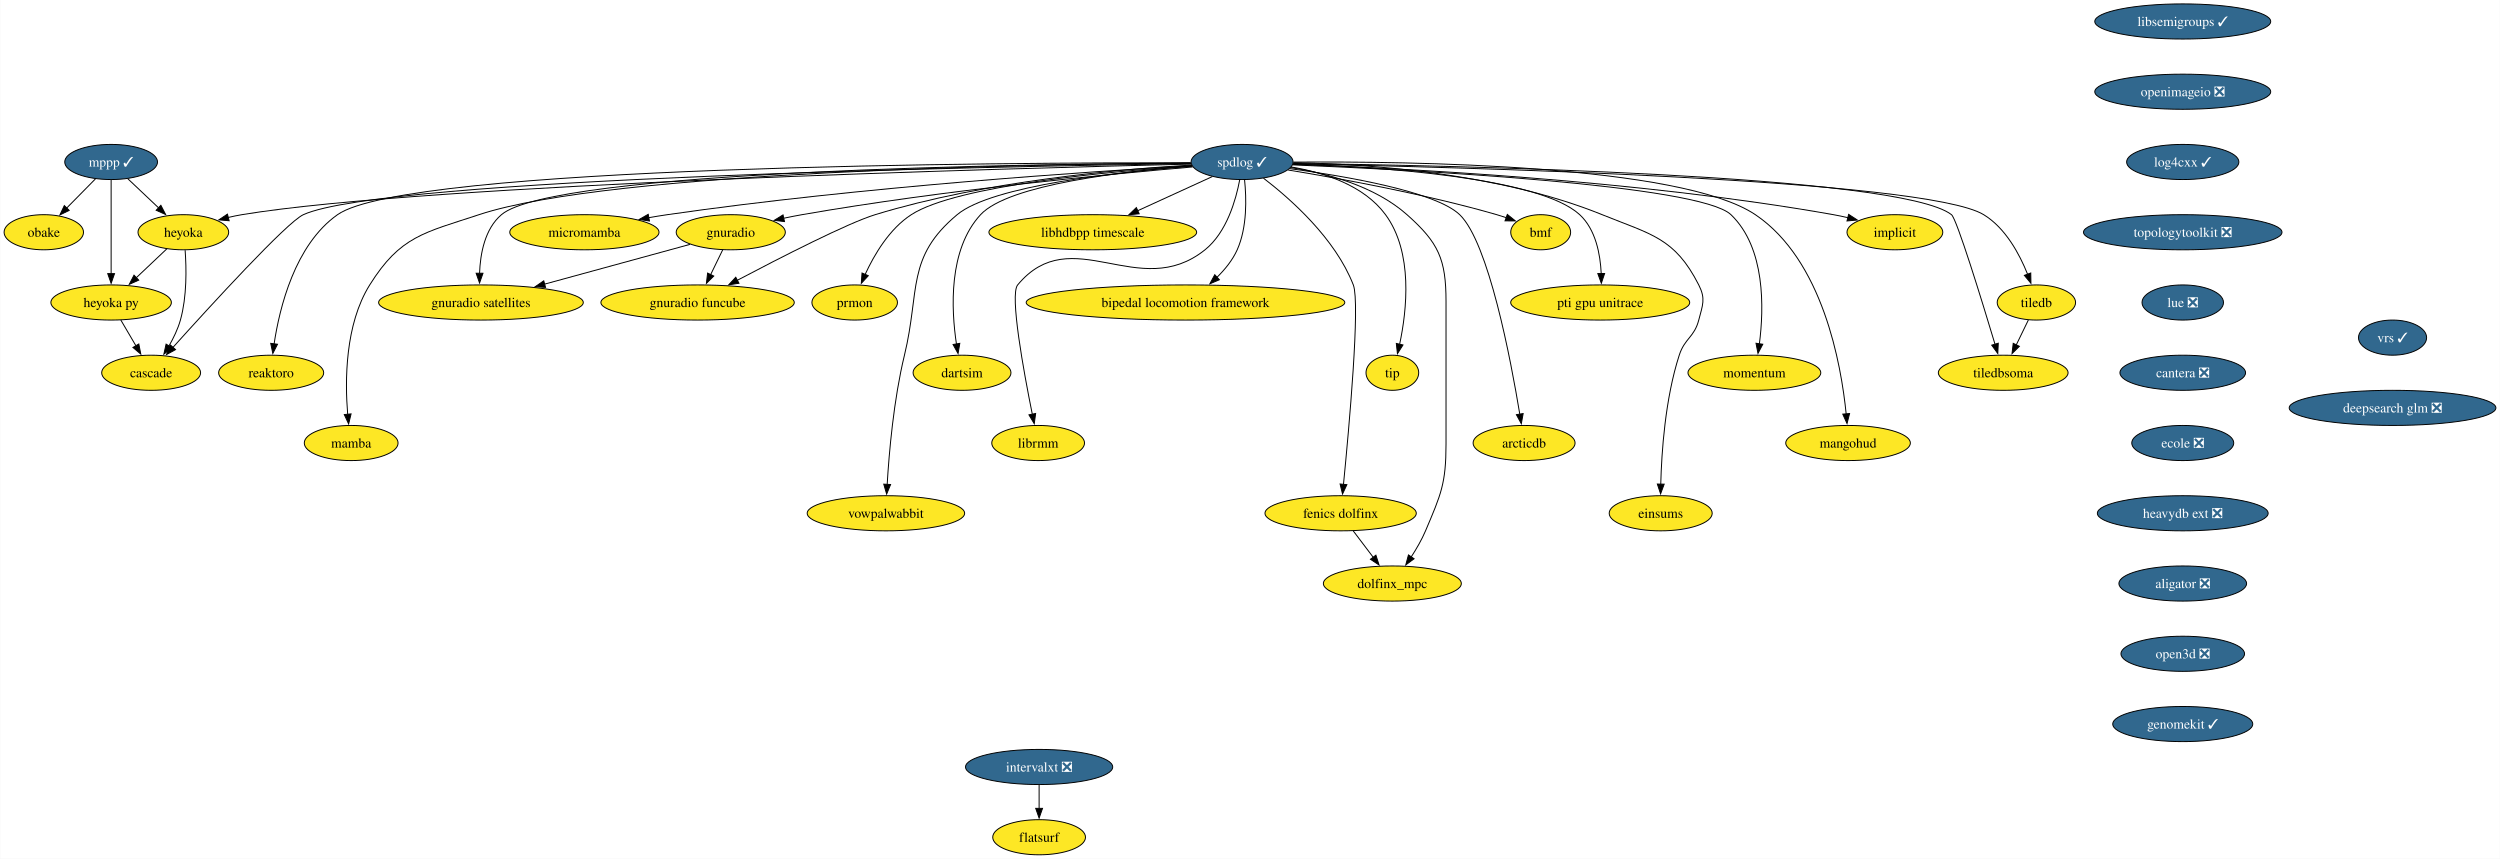
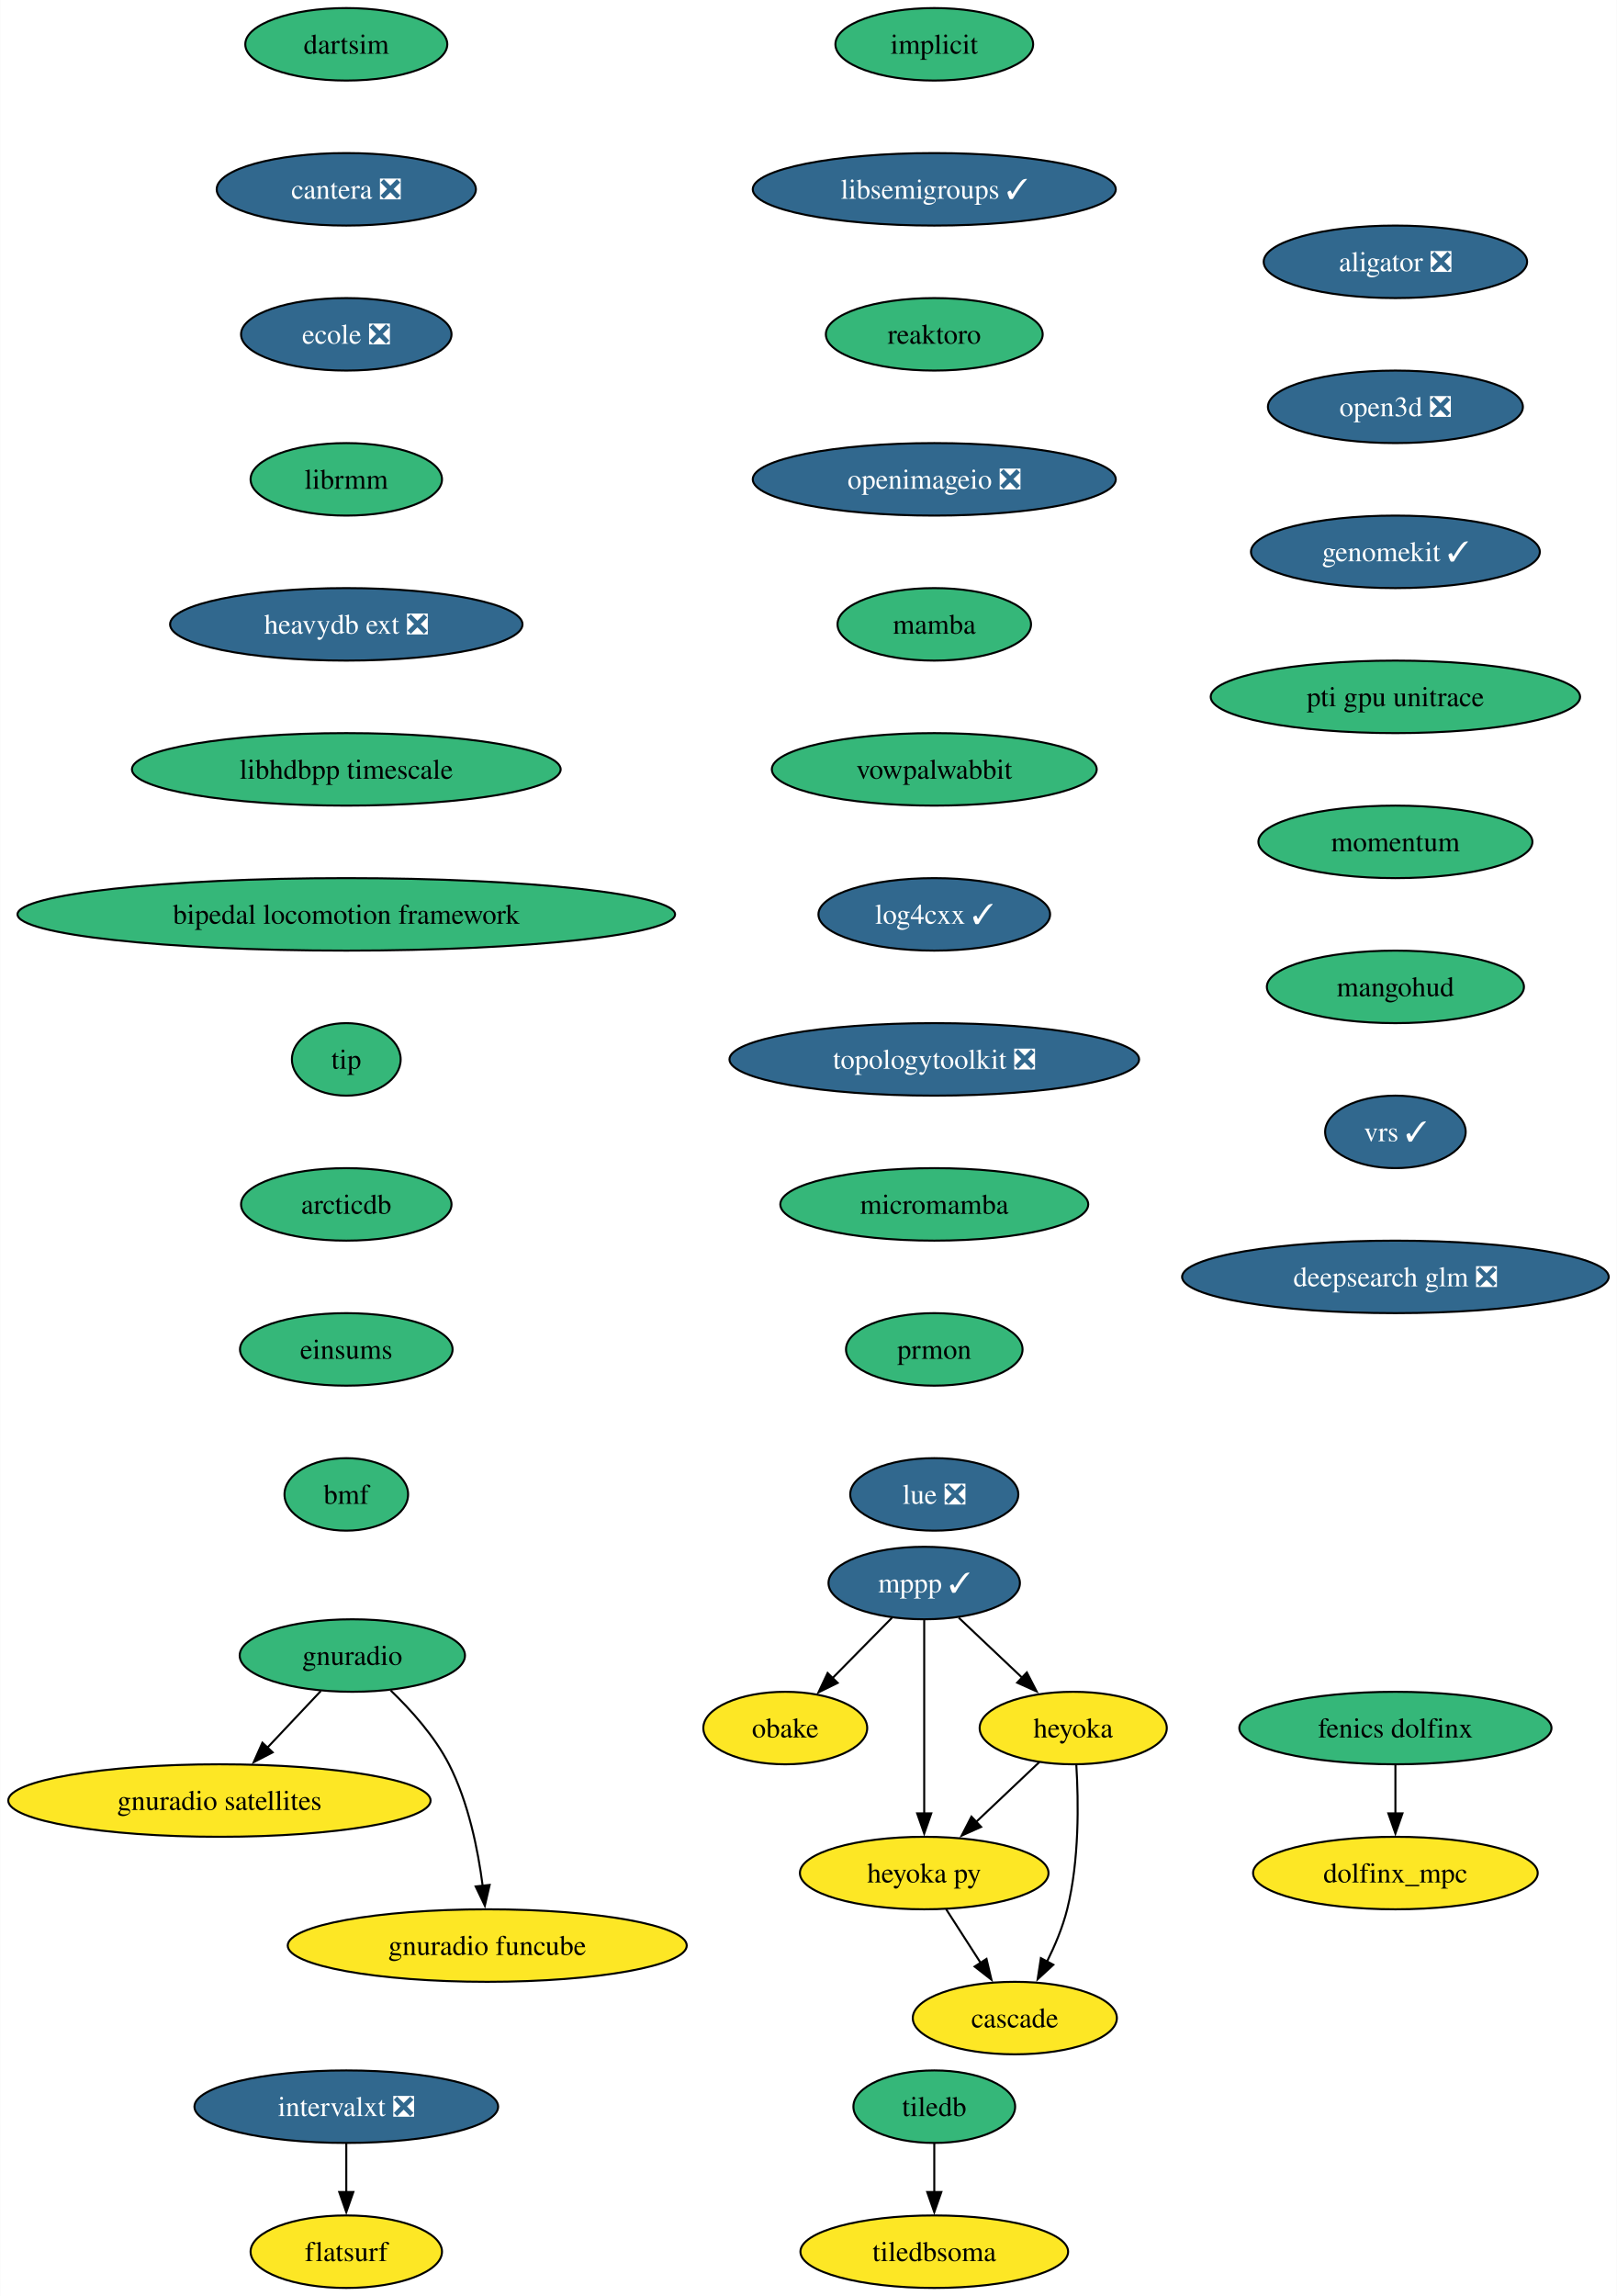
- <svg xmlns="http://www.w3.org/2000/svg" xmlns:xlink="http://www.w3.org/1999/xlink" width="2562pt" height="880pt" viewBox="0.00 0.00 2561.61 880.00">
-   <g id="graph0" class="graph" transform="scale(1 1) rotate(0) translate(4 876)">
-     <polygon fill="white" stroke="none" points="-4,4 -4,-876 2557.61,-876 2557.61,4 -4,4" />
+ <svg xmlns="http://www.w3.org/2000/svg" xmlns:xlink="http://www.w3.org/1999/xlink" width="803pt" height="1140pt" viewBox="0.00 0.00 802.80 1140.00">
+   <g id="graph0" class="graph" transform="scale(1 1) rotate(0) translate(4 1136)">
+     <polygon fill="white" stroke="none" points="-4,4 -4,-1136 798.8,-1136 798.8,4 -4,4" />
    <g id="node1" class="node">
      <g id="a_node1">
        <a xlink:href="https://github.com/conda-forge/implicit-feedstock" xlink:title="implicit">
-           <ellipse fill="#fde725" stroke="black" cx="1937.69" cy="-638" rx="49.1" ry="18" />
-           <text text-anchor="middle" x="1937.69" y="-633.33" font-family="Times,serif" font-size="14.00">implicit</text>
+           <ellipse fill="#35b779" stroke="black" cx="459.87" cy="-1114" rx="49.1" ry="18" />
+           <text text-anchor="middle" x="459.87" y="-1109.33" font-family="Times,serif" font-size="14.00">implicit</text>
        </a>
      </g>
    </g>
    <g id="node2" class="node">
      <g id="a_node2">
        <a xlink:href="https://github.com/conda-forge/libsemigroups-feedstock/pull/85" xlink:title="libsemigroups ✓">
-           <ellipse fill="#31688e" stroke="black" cx="2232.69" cy="-854" rx="90.14" ry="18" />
-           <text text-anchor="middle" x="2232.69" y="-849.33" font-family="Times,serif" font-size="14.00" fill="white">libsemigroups ✓</text>
+           <ellipse fill="#31688e" stroke="black" cx="459.87" cy="-1042" rx="90.14" ry="18" />
+           <text text-anchor="middle" x="459.87" y="-1037.33" font-family="Times,serif" font-size="14.00" fill="white">libsemigroups ✓</text>
        </a>
      </g>
    </g>
    <g id="node3" class="node">
      <g id="a_node3">
+         <a xlink:href="https://github.com/conda-forge/reaktoro-feedstock" xlink:title="reaktoro">
+           <ellipse fill="#35b779" stroke="black" cx="459.87" cy="-970" rx="53.84" ry="18" />
+           <text text-anchor="middle" x="459.87" y="-965.33" font-family="Times,serif" font-size="14.00">reaktoro</text>
+         </a>
+       </g>
+     </g>
+     <g id="node11" class="node">
+       <g id="a_node11">
        <a xlink:href="https://github.com/conda-forge/openimageio-feedstock/pull/115" xlink:title="openimageio ❎">
-           <ellipse fill="#31688e" stroke="black" cx="2232.69" cy="-782" rx="90.14" ry="18" />
-           <text text-anchor="middle" x="2232.69" y="-777.33" font-family="Times,serif" font-size="14.00" fill="white">openimageio ❎</text>
-         </a>
-       </g>
-     </g>
-     <g id="node33" class="node">
-       <g id="a_node33">
-         <a xlink:href="https://github.com/conda-forge/log4cxx-feedstock/pull/30" xlink:title="log4cxx ✓">
-           <ellipse fill="#31688e" stroke="black" cx="2232.69" cy="-710" rx="57.52" ry="18" />
-           <text text-anchor="middle" x="2232.69" y="-705.33" font-family="Times,serif" font-size="14.00" fill="white">log4cxx ✓</text>
+           <ellipse fill="#31688e" stroke="black" cx="459.87" cy="-898" rx="90.14" ry="18" />
+           <text text-anchor="middle" x="459.87" y="-893.33" font-family="Times,serif" font-size="14.00" fill="white">openimageio ❎</text>
        </a>
      </g>
    </g>
    <g id="node4" class="node">
      <g id="a_node4">
        <a xlink:href="https://github.com/conda-forge/mppp-feedstock/pull/68" xlink:title="mppp ✓">
-           <ellipse fill="#31688e" stroke="black" cx="109.69" cy="-710" rx="47.53" ry="18" />
-           <text text-anchor="middle" x="109.69" y="-705.33" font-family="Times,serif" font-size="14.00" fill="white">mppp ✓</text>
+           <ellipse fill="#31688e" stroke="black" cx="454.87" cy="-350" rx="47.53" ry="18" />
+           <text text-anchor="middle" x="454.87" y="-345.32" font-family="Times,serif" font-size="14.00" fill="white">mppp ✓</text>
        </a>
      </g>
    </g>
    <g id="node5" class="node">
      <g id="a_node5">
        <a xlink:href="https://github.com/conda-forge/obake-feedstock" xlink:title="obake">
-           <ellipse fill="#fde725" stroke="black" cx="40.69" cy="-638" rx="40.69" ry="18" />
-           <text text-anchor="middle" x="40.69" y="-633.33" font-family="Times,serif" font-size="14.00">obake</text>
-         </a>
-       </g>
-     </g>
-     <g id="edge2" class="edge">
-       <path fill="none" stroke="black" d="M93.68,-692.76C84.85,-683.8 73.72,-672.51 63.94,-662.59" />
-       <polygon fill="black" stroke="black" points="66.7,-660.41 57.19,-655.74 61.72,-665.32 66.7,-660.41" />
+           <ellipse fill="#fde725" stroke="black" cx="385.87" cy="-278" rx="40.69" ry="18" />
+           <text text-anchor="middle" x="385.87" y="-273.32" font-family="Times,serif" font-size="14.00">obake</text>
+         </a>
+       </g>
+     </g>
+     <g id="edge3" class="edge">
+       <path fill="none" stroke="black" d="M438.87,-332.76C430.04,-323.8 418.91,-312.51 409.13,-302.59" />
+       <polygon fill="black" stroke="black" points="411.89,-300.41 402.38,-295.74 406.9,-305.32 411.89,-300.41" />
    </g>
    <g id="node6" class="node">
      <g id="a_node6">
        <a xlink:href="https://github.com/conda-forge/heyoka-feedstock" xlink:title="heyoka">
-           <ellipse fill="#fde725" stroke="black" cx="183.69" cy="-638" rx="46.47" ry="18" />
-           <text text-anchor="middle" x="183.69" y="-633.33" font-family="Times,serif" font-size="14.00">heyoka</text>
-         </a>
-       </g>
-     </g>
-     <g id="edge3" class="edge">
-       <path fill="none" stroke="black" d="M126.85,-692.76C136.19,-683.93 147.92,-672.83 158.3,-663.01" />
-       <polygon fill="black" stroke="black" points="160.66,-665.6 165.52,-656.19 155.85,-660.52 160.66,-665.6" />
+           <ellipse fill="#fde725" stroke="black" cx="528.87" cy="-278" rx="46.47" ry="18" />
+           <text text-anchor="middle" x="528.87" y="-273.32" font-family="Times,serif" font-size="14.00">heyoka</text>
+         </a>
+       </g>
+     </g>
+     <g id="edge4" class="edge">
+       <path fill="none" stroke="black" d="M472.03,-332.76C481.37,-323.93 493.11,-312.83 503.49,-303.01" />
+       <polygon fill="black" stroke="black" points="505.84,-305.6 510.7,-296.19 501.03,-300.52 505.84,-305.6" />
    </g>
    <g id="node7" class="node">
      <g id="a_node7">
        <a xlink:href="https://github.com/conda-forge/heyoka.py-feedstock" xlink:title="heyoka py">
-           <ellipse fill="#fde725" stroke="black" cx="109.69" cy="-566" rx="61.73" ry="18" />
-           <text text-anchor="middle" x="109.69" y="-561.33" font-family="Times,serif" font-size="14.00">heyoka py</text>
-         </a>
-       </g>
-     </g>
-     <g id="edge4" class="edge">
-       <path fill="none" stroke="black" d="M109.69,-691.59C109.69,-667.61 109.69,-624.14 109.69,-595.42" />
-       <polygon fill="black" stroke="black" points="113.19,-595.62 109.69,-585.62 106.19,-595.62 113.19,-595.62" />
+           <ellipse fill="#fde725" stroke="black" cx="454.87" cy="-206" rx="61.73" ry="18" />
+           <text text-anchor="middle" x="454.87" y="-201.33" font-family="Times,serif" font-size="14.00">heyoka py</text>
+         </a>
+       </g>
    </g>
    <g id="edge5" class="edge">
-       <path fill="none" stroke="black" d="M166.9,-621.12C157.63,-612.36 145.94,-601.29 135.53,-591.45" />
-       <polygon fill="black" stroke="black" points="137.95,-588.92 128.28,-584.59 133.14,-594.01 137.95,-588.92" />
+       <path fill="none" stroke="black" d="M454.87,-331.59C454.87,-307.61 454.87,-264.14 454.87,-235.42" />
+       <polygon fill="black" stroke="black" points="458.37,-235.62 454.87,-225.62 451.37,-235.62 458.37,-235.62" />
+     </g>
+     <g id="edge6" class="edge">
+       <path fill="none" stroke="black" d="M512.08,-261.12C502.82,-252.36 491.12,-241.29 480.72,-231.45" />
+       <polygon fill="black" stroke="black" points="483.14,-228.92 473.47,-224.59 478.33,-234.01 483.14,-228.92" />
    </g>
    <g id="node8" class="node">
      <g id="a_node8">
        <a xlink:href="https://github.com/conda-forge/cascade-feedstock" xlink:title="cascade">
-           <ellipse fill="#fde725" stroke="black" cx="150.69" cy="-494" rx="50.68" ry="18" />
-           <text text-anchor="middle" x="150.69" y="-489.32" font-family="Times,serif" font-size="14.00">cascade</text>
-         </a>
-       </g>
-     </g>
-     <g id="edge6" class="edge">
-       <path fill="none" stroke="black" d="M185.52,-619.56C186.87,-601.34 187.47,-572.11 180.69,-548 178.11,-538.84 173.64,-529.57 168.92,-521.4" />
-       <polygon fill="black" stroke="black" points="171.97,-519.68 163.73,-513.02 166.02,-523.36 171.97,-519.68" />
+           <ellipse fill="#fde725" stroke="black" cx="499.87" cy="-134" rx="50.68" ry="18" />
+           <text text-anchor="middle" x="499.87" y="-129.32" font-family="Times,serif" font-size="14.00">cascade</text>
+         </a>
+       </g>
    </g>
    <g id="edge7" class="edge">
-       <path fill="none" stroke="black" d="M119.61,-548.05C124.25,-540.14 129.87,-530.54 135.06,-521.69" />
-       <polygon fill="black" stroke="black" points="138.05,-523.49 140.09,-513.1 132.01,-519.95 138.05,-523.49" />
+       <path fill="none" stroke="black" d="M530.41,-259.64C531.53,-241.48 531.94,-212.3 525.87,-188 523.66,-179.15 519.84,-170.05 515.81,-161.94" />
+       <polygon fill="black" stroke="black" points="518.99,-160.47 511.2,-153.29 512.81,-163.76 518.99,-160.47" />
+     </g>
+     <g id="edge8" class="edge">
+       <path fill="none" stroke="black" d="M465.76,-188.05C470.91,-180.06 477.16,-170.33 482.9,-161.4" />
+       <polygon fill="black" stroke="black" points="485.8,-163.37 488.26,-153.06 479.91,-159.58 485.8,-163.37" />
    </g>
    <g id="node9" class="node">
      <g id="a_node9">
-         <a xlink:href="https://github.com/conda-forge/spdlog-feedstock/pull/72" xlink:title="spdlog ✓">
-           <ellipse fill="#31688e" stroke="black" cx="1268.69" cy="-710" rx="52.26" ry="18" />
-           <text text-anchor="middle" x="1268.69" y="-705.33" font-family="Times,serif" font-size="14.00" fill="white">spdlog ✓</text>
-         </a>
-       </g>
-     </g>
-     <g id="edge8" class="edge">
-       <path fill="none" stroke="black" d="M1320.97,-707.53C1426.44,-703.88 1671.91,-691.94 1874.69,-656 1879.59,-655.13 1884.66,-654.06 1889.71,-652.88" />
-       <polygon fill="black" stroke="black" points="1890.29,-656.34 1899.15,-650.53 1888.6,-649.55 1890.29,-656.34" />
-     </g>
-     <g id="edge9" class="edge">
-       <path fill="none" stroke="black" d="M1216.29,-707.84C1034.81,-703.6 433.88,-687.45 243.69,-656 239.06,-655.23 234.28,-654.24 229.54,-653.12" />
-       <polygon fill="black" stroke="black" points="230.63,-649.79 220.07,-650.69 228.89,-656.57 230.63,-649.79" />
-     </g>
-     <g id="edge25" class="edge">
-       <path fill="none" stroke="black" d="M1216.22,-708.34C1027.45,-705.64 389.53,-693.8 306.69,-656 289.83,-648.31 211.77,-563.01 172.86,-519.79" />
-       <polygon fill="black" stroke="black" points="175.7,-517.72 166.42,-512.63 170.5,-522.4 175.7,-517.72" />
+         <a xlink:href="https://github.com/conda-forge/tiledb-feedstock" xlink:title="tiledb">
+           <ellipse fill="#35b779" stroke="black" cx="459.87" cy="-90" rx="40.16" ry="18" />
+           <text text-anchor="middle" x="459.87" y="-85.33" font-family="Times,serif" font-size="14.00">tiledb</text>
+         </a>
+       </g>
    </g>
    <g id="node10" class="node">
      <g id="a_node10">
-         <a xlink:href="https://github.com/conda-forge/tiledb-feedstock" xlink:title="tiledb">
-           <ellipse fill="#fde725" stroke="black" cx="2082.69" cy="-566" rx="40.16" ry="18" />
-           <text text-anchor="middle" x="2082.69" y="-561.33" font-family="Times,serif" font-size="14.00">tiledb</text>
-         </a>
-       </g>
-     </g>
-     <g id="edge10" class="edge">
-       <path fill="none" stroke="black" d="M1321.01,-708.11C1482.93,-704.99 1968.59,-692.64 2028.69,-656 2051.08,-642.35 2065.44,-615.57 2073.68,-594.94" />
-       <polygon fill="black" stroke="black" points="2076.92,-596.24 2077.11,-585.65 2070.36,-593.82 2076.92,-596.24" />
-     </g>
-     <g id="node11" class="node">
-       <g id="a_node11">
-         <a xlink:href="https://github.com/conda-forge/reaktoro-feedstock" xlink:title="reaktoro">
-           <ellipse fill="#fde725" stroke="black" cx="273.69" cy="-494" rx="53.84" ry="18" />
-           <text text-anchor="middle" x="273.69" y="-489.32" font-family="Times,serif" font-size="14.00">reaktoro</text>
-         </a>
-       </g>
-     </g>
-     <g id="edge11" class="edge">
-       <path fill="none" stroke="black" d="M1216,-709.19C1030.24,-709.44 413.2,-706.42 341.69,-656 298.05,-625.23 282.28,-560.7 276.68,-523.35" />
-       <polygon fill="black" stroke="black" points="280.19,-523.21 275.39,-513.76 273.25,-524.14 280.19,-523.21" />
+         <a xlink:href="https://github.com/conda-forge/tiledbsoma-feedstock" xlink:title="tiledbsoma">
+           <ellipse fill="#fde725" stroke="black" cx="459.87" cy="-18" rx="66.47" ry="18" />
+           <text text-anchor="middle" x="459.87" y="-13.32" font-family="Times,serif" font-size="14.00">tiledbsoma</text>
+         </a>
+       </g>
+     </g>
+     <g id="edge9" class="edge">
+       <path fill="none" stroke="black" d="M459.87,-71.7C459.87,-64.41 459.87,-55.73 459.87,-47.54" />
+       <polygon fill="black" stroke="black" points="463.37,-47.62 459.87,-37.62 456.37,-47.62 463.37,-47.62" />
    </g>
    <g id="node12" class="node">
      <g id="a_node12">
        <a xlink:href="https://github.com/conda-forge/mamba-feedstock" xlink:title="mamba">
-           <ellipse fill="#fde725" stroke="black" cx="355.69" cy="-422" rx="48.05" ry="18" />
-           <text text-anchor="middle" x="355.69" y="-417.32" font-family="Times,serif" font-size="14.00">mamba</text>
-         </a>
-       </g>
-     </g>
-     <g id="edge12" class="edge">
-       <path fill="none" stroke="black" d="M1216.25,-708.84C1063.75,-707.83 622.66,-700.98 486.69,-656 430.51,-637.41 406.04,-634.19 374.69,-584 349.32,-543.4 349.27,-485.67 352.1,-451.5" />
-       <polygon fill="black" stroke="black" points="355.58,-451.85 353.08,-441.56 348.62,-451.16 355.58,-451.85" />
+           <ellipse fill="#35b779" stroke="black" cx="459.87" cy="-826" rx="48.05" ry="18" />
+           <text text-anchor="middle" x="459.87" y="-821.33" font-family="Times,serif" font-size="14.00">mamba</text>
+         </a>
+       </g>
    </g>
    <g id="node13" class="node">
      <g id="a_node13">
        <a xlink:href="https://github.com/conda-forge/vowpalwabbit-feedstock" xlink:title="vowpalwabbit">
-           <ellipse fill="#fde725" stroke="black" cx="903.69" cy="-350" rx="80.67" ry="18" />
-           <text text-anchor="middle" x="903.69" y="-345.32" font-family="Times,serif" font-size="14.00">vowpalwabbit</text>
-         </a>
-       </g>
-     </g>
-     <g id="edge13" class="edge">
-       <path fill="none" stroke="black" d="M1217.4,-705.71C1143.63,-700.01 1012.48,-685.89 976.69,-656 924.22,-612.19 938.81,-578.42 922.69,-512 911.62,-466.4 906.91,-411.92 904.97,-379.46" />
-       <polygon fill="black" stroke="black" points="908.48,-379.47 904.44,-369.67 901.49,-379.85 908.48,-379.47" />
+           <ellipse fill="#35b779" stroke="black" cx="459.87" cy="-754" rx="80.67" ry="18" />
+           <text text-anchor="middle" x="459.87" y="-749.33" font-family="Times,serif" font-size="14.00">vowpalwabbit</text>
+         </a>
+       </g>
    </g>
    <g id="node14" class="node">
      <g id="a_node14">
-         <a xlink:href="https://github.com/conda-forge/gnuradio-feedstock" xlink:title="gnuradio">
-           <ellipse fill="#fde725" stroke="black" cx="744.69" cy="-638" rx="55.94" ry="18" />
-           <text text-anchor="middle" x="744.69" y="-633.33" font-family="Times,serif" font-size="14.00">gnuradio</text>
-         </a>
-       </g>
-     </g>
-     <g id="edge14" class="edge">
-       <path fill="none" stroke="black" d="M1218.03,-704.91C1134.3,-697.73 961.94,-681.19 817.69,-656 811.6,-654.94 805.26,-653.68 798.96,-652.35" />
-       <polygon fill="black" stroke="black" points="799.75,-648.94 789.23,-650.2 798.24,-655.77 799.75,-648.94" />
+         <a xlink:href="https://github.com/conda-forge/log4cxx-feedstock/pull/30" xlink:title="log4cxx ✓">
+           <ellipse fill="#31688e" stroke="black" cx="459.87" cy="-682" rx="57.52" ry="18" />
+           <text text-anchor="middle" x="459.87" y="-677.33" font-family="Times,serif" font-size="14.00" fill="white">log4cxx ✓</text>
+         </a>
+       </g>
    </g>
    <g id="node15" class="node">
      <g id="a_node15">
-         <a xlink:href="https://github.com/conda-forge/micromamba-feedstock" xlink:title="micromamba">
-           <ellipse fill="#fde725" stroke="black" cx="594.69" cy="-638" rx="76.46" ry="18" />
-           <text text-anchor="middle" x="594.69" y="-633.33" font-family="Times,serif" font-size="14.00">micromamba</text>
-         </a>
-       </g>
-     </g>
-     <g id="edge15" class="edge">
-       <path fill="none" stroke="black" d="M1217.26,-706.24C1114.64,-700.32 877.33,-684.57 679.69,-656 673.39,-655.09 666.85,-654.02 660.33,-652.86" />
-       <polygon fill="black" stroke="black" points="661.36,-649.49 650.89,-651.12 660.09,-656.37 661.36,-649.49" />
+         <a xlink:href="https://github.com/conda-forge/topologytoolkit-feedstock/pull/68" xlink:title="topologytoolkit ❎">
+           <ellipse fill="#31688e" stroke="black" cx="459.87" cy="-610" rx="101.71" ry="18" />
+           <text text-anchor="middle" x="459.87" y="-605.33" font-family="Times,serif" font-size="14.00" fill="white">topologytoolkit ❎</text>
+         </a>
+       </g>
    </g>
    <g id="node16" class="node">
      <g id="a_node16">
+         <a xlink:href="https://github.com/conda-forge/micromamba-feedstock" xlink:title="micromamba">
+           <ellipse fill="#35b779" stroke="black" cx="459.87" cy="-538" rx="76.46" ry="18" />
+           <text text-anchor="middle" x="459.87" y="-533.33" font-family="Times,serif" font-size="14.00">micromamba</text>
+         </a>
+       </g>
+     </g>
+     <g id="node20" class="node">
+       <g id="a_node20">
        <a xlink:href="https://github.com/conda-forge/prmon-feedstock" xlink:title="prmon">
-           <ellipse fill="#fde725" stroke="black" cx="871.69" cy="-566" rx="43.84" ry="18" />
-           <text text-anchor="middle" x="871.69" y="-561.33" font-family="Times,serif" font-size="14.00">prmon</text>
-         </a>
-       </g>
-     </g>
-     <g id="edge16" class="edge">
-       <path fill="none" stroke="black" d="M1217.28,-706.05C1134.51,-700.47 976.27,-686.13 929.69,-656 907.34,-641.55 891.76,-615.12 882.42,-594.8" />
-       <polygon fill="black" stroke="black" points="885.64,-593.44 878.47,-585.64 879.22,-596.21 885.64,-593.44" />
+           <ellipse fill="#35b779" stroke="black" cx="459.87" cy="-466" rx="43.84" ry="18" />
+           <text text-anchor="middle" x="459.87" y="-461.32" font-family="Times,serif" font-size="14.00">prmon</text>
+         </a>
+       </g>
    </g>
    <g id="node17" class="node">
      <g id="a_node17">
-         <a xlink:href="https://github.com/conda-forge/gnuradio-satellites-feedstock" xlink:title="gnuradio satellites">
-           <ellipse fill="#fde725" stroke="black" cx="488.69" cy="-566" rx="104.87" ry="18" />
-           <text text-anchor="middle" x="488.69" y="-561.33" font-family="Times,serif" font-size="14.00">gnuradio satellites</text>
-         </a>
-       </g>
-     </g>
-     <g id="edge17" class="edge">
-       <path fill="none" stroke="black" d="M1216.18,-708.87C1053.13,-707.99 563.29,-701.55 509.69,-656 492.58,-641.46 487.96,-615.82 487.26,-595.78" />
-       <polygon fill="black" stroke="black" points="490.76,-595.97 487.24,-585.98 483.76,-595.99 490.76,-595.97" />
+         <a xlink:href="https://github.com/conda-forge/gnuradio-feedstock" xlink:title="gnuradio">
+           <ellipse fill="#35b779" stroke="black" cx="170.87" cy="-314" rx="55.94" ry="18" />
+           <text text-anchor="middle" x="170.87" y="-309.32" font-family="Times,serif" font-size="14.00">gnuradio</text>
+         </a>
+       </g>
    </g>
    <g id="node18" class="node">
      <g id="a_node18">
-         <a xlink:href="https://github.com/conda-forge/dartsim-feedstock" xlink:title="dartsim">
-           <ellipse fill="#fde725" stroke="black" cx="981.69" cy="-494" rx="50.16" ry="18" />
-           <text text-anchor="middle" x="981.69" y="-489.32" font-family="Times,serif" font-size="14.00">dartsim</text>
-         </a>
-       </g>
-     </g>
-     <g id="edge18" class="edge">
-       <path fill="none" stroke="black" d="M1217.49,-705.89C1148.05,-700.54 1029.39,-687.03 1000.69,-656 967.55,-620.18 970.58,-559.02 975.99,-523.28" />
-       <polygon fill="black" stroke="black" points="979.4,-524.14 977.62,-513.7 972.5,-522.97 979.4,-524.14" />
+         <a xlink:href="https://github.com/conda-forge/gnuradio-satellites-feedstock" xlink:title="gnuradio satellites">
+           <ellipse fill="#fde725" stroke="black" cx="104.87" cy="-242" rx="104.87" ry="18" />
+           <text text-anchor="middle" x="104.87" y="-237.32" font-family="Times,serif" font-size="14.00">gnuradio satellites</text>
+         </a>
+       </g>
+     </g>
+     <g id="edge16" class="edge">
+       <path fill="none" stroke="black" d="M155.23,-296.41C147.29,-287.99 137.48,-277.58 128.63,-268.2" />
+       <polygon fill="black" stroke="black" points="131.3,-265.93 121.9,-261.06 126.21,-270.73 131.3,-265.93" />
    </g>
    <g id="node19" class="node">
      <g id="a_node19">
-         <a xlink:href="https://github.com/conda-forge/librmm-feedstock" xlink:title="librmm">
-           <ellipse fill="#fde725" stroke="black" cx="1059.69" cy="-422" rx="47.53" ry="18" />
-           <text text-anchor="middle" x="1059.69" y="-417.32" font-family="Times,serif" font-size="14.00">librmm</text>
-         </a>
-       </g>
-     </g>
-     <g id="edge19" class="edge">
-       <path fill="none" stroke="black" d="M1266.24,-691.67C1262.41,-671.26 1252.96,-637.88 1230.69,-620 1162.98,-565.66 1094.13,-650.81 1038.69,-584 1030.4,-574.01 1044.91,-495.06 1053.7,-451.54" />
-       <polygon fill="black" stroke="black" points="1057.12,-452.28 1055.7,-441.78 1050.26,-450.87 1057.12,-452.28" />
-     </g>
-     <g id="node20" class="node">
-       <g id="a_node20">
-         <a xlink:href="https://github.com/conda-forge/fenics-dolfinx-feedstock" xlink:title="fenics dolfinx">
-           <ellipse fill="#fde725" stroke="black" cx="1369.69" cy="-350" rx="77.52" ry="18" />
-           <text text-anchor="middle" x="1369.69" y="-345.32" font-family="Times,serif" font-size="14.00">fenics dolfinx</text>
-         </a>
-       </g>
-     </g>
-     <g id="edge20" class="edge">
-       <path fill="none" stroke="black" d="M1290.6,-693.41C1318.19,-672.27 1364.22,-631.65 1382.69,-584 1389.9,-565.4 1378.31,-437.46 1372.59,-379.47" />
-       <polygon fill="black" stroke="black" points="1376.09,-379.33 1371.62,-369.73 1369.13,-380.02 1376.09,-379.33" />
+         <a xlink:href="https://github.com/conda-forge/gnuradio-funcube-feedstock" xlink:title="gnuradio funcube">
+           <ellipse fill="#fde725" stroke="black" cx="237.87" cy="-170" rx="99.08" ry="18" />
+           <text text-anchor="middle" x="237.87" y="-165.32" font-family="Times,serif" font-size="14.00">gnuradio funcube</text>
+         </a>
+       </g>
+     </g>
+     <g id="edge17" class="edge">
+       <path fill="none" stroke="black" d="M189.92,-296.65C200,-286.98 211.74,-273.92 218.87,-260 228.51,-241.17 233.26,-217.69 235.61,-199.58" />
+       <polygon fill="black" stroke="black" points="239.07,-200.11 236.68,-189.79 232.11,-199.35 239.07,-200.11" />
    </g>
    <g id="node21" class="node">
      <g id="a_node21">
-         <a xlink:href="https://github.com/conda-forge/libhdbpp-timescale-feedstock" xlink:title="libhdbpp timescale">
-           <ellipse fill="#fde725" stroke="black" cx="1115.69" cy="-638" rx="106.45" ry="18" />
-           <text text-anchor="middle" x="1115.69" y="-633.33" font-family="Times,serif" font-size="14.00">libhdbpp timescale</text>
-         </a>
-       </g>
-     </g>
-     <g id="edge21" class="edge">
-       <path fill="none" stroke="black" d="M1238.09,-695C1216.19,-684.98 1186.33,-671.32 1161.58,-660" />
-       <polygon fill="black" stroke="black" points="1163.25,-656.91 1152.7,-655.94 1160.34,-663.28 1163.25,-656.91" />
+         <a xlink:href="https://github.com/conda-forge/lue-feedstock/pull/65" xlink:title="lue ❎">
+           <ellipse fill="#31688e" stroke="black" cx="459.87" cy="-394" rx="41.74" ry="18" />
+           <text text-anchor="middle" x="459.87" y="-389.32" font-family="Times,serif" font-size="14.00" fill="white">lue ❎</text>
+         </a>
+       </g>
    </g>
    <g id="node22" class="node">
      <g id="a_node22">
-         <a xlink:href="https://github.com/conda-forge/bipedal-locomotion-framework-feedstock" xlink:title="bipedal locomotion framework">
-           <ellipse fill="#fde725" stroke="black" cx="1210.69" cy="-566" rx="163.27" ry="18" />
-           <text text-anchor="middle" x="1210.69" y="-561.33" font-family="Times,serif" font-size="14.00">bipedal locomotion framework</text>
-         </a>
-       </g>
-     </g>
-     <g id="edge22" class="edge">
-       <path fill="none" stroke="black" d="M1271.23,-691.75C1273.19,-673.18 1274.05,-643.17 1263.69,-620 1258.94,-609.4 1251.07,-599.75 1242.82,-591.67" />
-       <polygon fill="black" stroke="black" points="1245.41,-589.31 1235.66,-585.16 1240.7,-594.48 1245.41,-589.31" />
+         <a xlink:href="https://github.com/conda-forge/dartsim-feedstock" xlink:title="dartsim">
+           <ellipse fill="#35b779" stroke="black" cx="167.87" cy="-1114" rx="50.16" ry="18" />
+           <text text-anchor="middle" x="167.87" y="-1109.33" font-family="Times,serif" font-size="14.00">dartsim</text>
+         </a>
+       </g>
    </g>
    <g id="node23" class="node">
      <g id="a_node23">
-         <a xlink:href="https://github.com/conda-forge/tip-feedstock" xlink:title="tip">
-           <ellipse fill="#fde725" stroke="black" cx="1422.69" cy="-494" rx="27" ry="18" />
-           <text text-anchor="middle" x="1422.69" y="-489.32" font-family="Times,serif" font-size="14.00">tip</text>
-         </a>
-       </g>
-     </g>
-     <g id="edge23" class="edge">
-       <path fill="none" stroke="black" d="M1319.09,-704.88C1352.23,-699.3 1393.43,-686.27 1415.69,-656 1444.16,-617.29 1437.58,-558.05 1430.16,-523.26" />
-       <polygon fill="black" stroke="black" points="1433.57,-522.47 1427.9,-513.52 1426.75,-524.05 1433.57,-522.47" />
+         <a xlink:href="https://github.com/conda-forge/cantera-feedstock/pull/56" xlink:title="cantera ❎">
+           <ellipse fill="#31688e" stroke="black" cx="167.87" cy="-1042" rx="64.36" ry="18" />
+           <text text-anchor="middle" x="167.87" y="-1037.33" font-family="Times,serif" font-size="14.00" fill="white">cantera ❎</text>
+         </a>
+       </g>
    </g>
    <g id="node24" class="node">
      <g id="a_node24">
-         <a xlink:href="https://github.com/conda-forge/dolfinx_mpc-feedstock" xlink:title="dolfinx_mpc">
-           <ellipse fill="#fde725" stroke="black" cx="1422.69" cy="-278" rx="70.68" ry="18" />
-           <text text-anchor="middle" x="1422.69" y="-273.32" font-family="Times,serif" font-size="14.00">dolfinx_mpc</text>
-         </a>
-       </g>
-     </g>
-     <g id="edge24" class="edge">
-       <path fill="none" stroke="black" d="M1318.8,-704.26C1355.59,-698.4 1404.69,-685.3 1437.69,-656 1470.11,-627.2 1477.69,-610.37 1477.69,-567 1477.69,-567 1477.69,-567 1477.69,-421 1477.69,-380.36 1472.55,-369.42 1456.69,-332 1452.8,-322.84 1447.38,-313.5 1442.01,-305.26" />
-       <polygon fill="black" stroke="black" points="1444.97,-303.38 1436.44,-297.09 1439.19,-307.32 1444.97,-303.38" />
+         <a xlink:href="https://github.com/conda-forge/ecole-feedstock/pull/45" xlink:title="ecole ❎">
+           <ellipse fill="#31688e" stroke="black" cx="167.87" cy="-970" rx="52.26" ry="18" />
+           <text text-anchor="middle" x="167.87" y="-965.33" font-family="Times,serif" font-size="14.00" fill="white">ecole ❎</text>
+         </a>
+       </g>
    </g>
    <g id="node25" class="node">
      <g id="a_node25">
-         <a xlink:href="https://github.com/conda-forge/arcticdb-feedstock" xlink:title="arcticdb">
-           <ellipse fill="#fde725" stroke="black" cx="1557.69" cy="-422" rx="52.26" ry="18" />
-           <text text-anchor="middle" x="1557.69" y="-417.32" font-family="Times,serif" font-size="14.00">arcticdb</text>
-         </a>
-       </g>
-     </g>
-     <g id="edge26" class="edge">
-       <path fill="none" stroke="black" d="M1317.48,-703.21C1375.34,-695.37 1467.05,-679.61 1491.69,-656 1521.31,-627.61 1544.13,-507.07 1553.3,-451.4" />
-       <polygon fill="black" stroke="black" points="1556.72,-452.18 1554.85,-441.75 1549.81,-451.06 1556.72,-452.18" />
+         <a xlink:href="https://github.com/conda-forge/librmm-feedstock" xlink:title="librmm">
+           <ellipse fill="#35b779" stroke="black" cx="167.87" cy="-898" rx="47.53" ry="18" />
+           <text text-anchor="middle" x="167.87" y="-893.33" font-family="Times,serif" font-size="14.00">librmm</text>
+         </a>
+       </g>
    </g>
    <g id="node26" class="node">
      <g id="a_node26">
-         <a xlink:href="https://github.com/conda-forge/einsums-feedstock" xlink:title="einsums">
-           <ellipse fill="#fde725" stroke="black" cx="1697.69" cy="-350" rx="52.79" ry="18" />
-           <text text-anchor="middle" x="1697.69" y="-345.32" font-family="Times,serif" font-size="14.00">einsums</text>
-         </a>
-       </g>
-     </g>
-     <g id="edge27" class="edge">
-       <path fill="none" stroke="black" d="M1321.16,-709.3C1394.63,-708.01 1531.1,-699.28 1637.69,-656 1688.1,-635.53 1712,-632.48 1736.69,-584 1743.95,-569.74 1740.7,-563.49 1736.69,-548 1732.1,-530.28 1722.31,-529.42 1716.69,-512 1702.27,-467.35 1698.57,-412.58 1697.75,-379.8" />
-       <polygon fill="black" stroke="black" points="1701.25,-379.84 1697.58,-369.9 1694.25,-379.96 1701.25,-379.84" />
+         <a xlink:href="https://github.com/conda-forge/heavydb-ext-feedstock/pull/85" xlink:title="heavydb ext ❎">
+           <ellipse fill="#31688e" stroke="black" cx="167.87" cy="-826" rx="87.51" ry="18" />
+           <text text-anchor="middle" x="167.87" y="-821.33" font-family="Times,serif" font-size="14.00" fill="white">heavydb ext ❎</text>
+         </a>
+       </g>
+     </g>
+     <g id="node31" class="node">
+       <g id="a_node31">
+         <a xlink:href="https://github.com/conda-forge/libhdbpp-timescale-feedstock" xlink:title="libhdbpp timescale">
+           <ellipse fill="#35b779" stroke="black" cx="167.87" cy="-754" rx="106.45" ry="18" />
+           <text text-anchor="middle" x="167.87" y="-749.33" font-family="Times,serif" font-size="14.00">libhdbpp timescale</text>
+         </a>
+       </g>
    </g>
    <g id="node27" class="node">
      <g id="a_node27">
-         <a xlink:href="https://github.com/conda-forge/gnuradio-funcube-feedstock" xlink:title="gnuradio funcube">
-           <ellipse fill="#fde725" stroke="black" cx="710.69" cy="-566" rx="99.08" ry="18" />
-           <text text-anchor="middle" x="710.69" y="-561.33" font-family="Times,serif" font-size="14.00">gnuradio funcube</text>
-         </a>
-       </g>
-     </g>
-     <g id="edge28" class="edge">
-       <path fill="none" stroke="black" d="M1216.8,-706.83C1143.22,-702.61 1005.04,-690.44 892.69,-656 864.61,-647.39 795.72,-612.14 751.21,-588.67" />
-       <polygon fill="black" stroke="black" points="753.1,-585.71 742.62,-584.13 749.82,-591.9 753.1,-585.71" />
+         <a xlink:href="https://github.com/conda-forge/intervalxt-feedstock/pull/24" xlink:title="intervalxt ❎">
+           <ellipse fill="#31688e" stroke="black" cx="167.87" cy="-90" rx="75.41" ry="18" />
+           <text text-anchor="middle" x="167.87" y="-85.33" font-family="Times,serif" font-size="14.00" fill="white">intervalxt ❎</text>
+         </a>
+       </g>
    </g>
    <g id="node28" class="node">
      <g id="a_node28">
-         <a xlink:href="https://github.com/conda-forge/bmf-feedstock" xlink:title="bmf">
-           <ellipse fill="#fde725" stroke="black" cx="1574.69" cy="-638" rx="30.69" ry="18" />
-           <text text-anchor="middle" x="1574.69" y="-633.33" font-family="Times,serif" font-size="14.00">bmf</text>
-         </a>
-       </g>
-     </g>
-     <g id="edge29" class="edge">
-       <path fill="none" stroke="black" d="M1315.91,-701.76C1368.62,-693.14 1456.16,-677.2 1529.69,-656 1532.85,-655.09 1536.1,-654.06 1539.34,-652.96" />
-       <polygon fill="black" stroke="black" points="1540.51,-656.26 1548.75,-649.59 1538.15,-649.67 1540.51,-656.26" />
+         <a xlink:href="https://github.com/conda-forge/flatsurf-feedstock" xlink:title="flatsurf">
+           <ellipse fill="#fde725" stroke="black" cx="167.87" cy="-18" rx="47.53" ry="18" />
+           <text text-anchor="middle" x="167.87" y="-13.32" font-family="Times,serif" font-size="14.00">flatsurf</text>
+         </a>
+       </g>
+     </g>
+     <g id="edge24" class="edge">
+       <path fill="none" stroke="black" d="M167.87,-71.7C167.87,-64.41 167.87,-55.73 167.87,-47.54" />
+       <polygon fill="black" stroke="black" points="171.37,-47.62 167.87,-37.62 164.37,-47.62 171.37,-47.62" />
    </g>
    <g id="node29" class="node">
      <g id="a_node29">
-         <a xlink:href="https://github.com/conda-forge/pti-gpu-unitrace-feedstock" xlink:title="pti gpu unitrace">
-           <ellipse fill="#fde725" stroke="black" cx="1635.69" cy="-566" rx="91.72" ry="18" />
-           <text text-anchor="middle" x="1635.69" y="-561.33" font-family="Times,serif" font-size="14.00">pti gpu unitrace</text>
-         </a>
-       </g>
-     </g>
-     <g id="edge30" class="edge">
-       <path fill="none" stroke="black" d="M1321.1,-707.94C1407.12,-705.09 1572.88,-694.6 1614.69,-656 1631.11,-640.84 1635.82,-615.44 1636.73,-595.64" />
-       <polygon fill="black" stroke="black" points="1640.23,-595.74 1636.86,-585.7 1633.23,-595.65 1640.23,-595.74" />
+         <a xlink:href="https://github.com/conda-forge/fenics-dolfinx-feedstock" xlink:title="fenics dolfinx">
+           <ellipse fill="#35b779" stroke="black" cx="688.87" cy="-278" rx="77.52" ry="18" />
+           <text text-anchor="middle" x="688.87" y="-273.32" font-family="Times,serif" font-size="14.00">fenics dolfinx</text>
+         </a>
+       </g>
    </g>
    <g id="node30" class="node">
      <g id="a_node30">
-         <a xlink:href="https://github.com/conda-forge/momentum-feedstock" xlink:title="momentum">
-           <ellipse fill="#fde725" stroke="black" cx="1793.69" cy="-494" rx="68.04" ry="18" />
-           <text text-anchor="middle" x="1793.69" y="-489.32" font-family="Times,serif" font-size="14.00">momentum</text>
-         </a>
-       </g>
-     </g>
-     <g id="edge31" class="edge">
-       <path fill="none" stroke="black" d="M1320.55,-707.06C1442.12,-702.01 1737.68,-686.67 1769.69,-656 1805.16,-622.01 1803.52,-559.94 1798.82,-523.6" />
-       <polygon fill="black" stroke="black" points="1802.3,-523.22 1797.38,-513.84 1795.37,-524.24 1802.3,-523.22" />
-     </g>
-     <g id="node31" class="node">
-       <g id="a_node31">
-         <a xlink:href="https://github.com/conda-forge/mangohud-feedstock" xlink:title="mangohud">
-           <ellipse fill="#fde725" stroke="black" cx="1889.69" cy="-422" rx="63.84" ry="18" />
-           <text text-anchor="middle" x="1889.69" y="-417.32" font-family="Times,serif" font-size="14.00">mangohud</text>
-         </a>
-       </g>
-     </g>
-     <g id="edge32" class="edge">
-       <path fill="none" stroke="black" d="M1321.37,-709.86C1438.95,-710.8 1718.37,-707.41 1794.69,-656 1863.78,-609.46 1882.65,-502.95 1887.78,-451.65" />
-       <polygon fill="black" stroke="black" points="1891.25,-452.22 1888.64,-441.95 1884.28,-451.6 1891.25,-452.22" />
+         <a xlink:href="https://github.com/conda-forge/dolfinx_mpc-feedstock" xlink:title="dolfinx_mpc">
+           <ellipse fill="#fde725" stroke="black" cx="688.87" cy="-206" rx="70.68" ry="18" />
+           <text text-anchor="middle" x="688.87" y="-201.32" font-family="Times,serif" font-size="14.00">dolfinx_mpc</text>
+         </a>
+       </g>
+     </g>
+     <g id="edge25" class="edge">
+       <path fill="none" stroke="black" d="M688.87,-259.7C688.87,-252.41 688.87,-243.73 688.87,-235.54" />
+       <polygon fill="black" stroke="black" points="692.37,-235.62 688.87,-225.62 685.37,-235.62 692.37,-235.62" />
    </g>
    <g id="node32" class="node">
      <g id="a_node32">
-         <a xlink:href="https://github.com/conda-forge/tiledbsoma-feedstock" xlink:title="tiledbsoma">
-           <ellipse fill="#fde725" stroke="black" cx="2048.69" cy="-494" rx="66.47" ry="18" />
-           <text text-anchor="middle" x="2048.69" y="-489.32" font-family="Times,serif" font-size="14.00">tiledbsoma</text>
-         </a>
-       </g>
-     </g>
-     <g id="edge33" class="edge">
-       <path fill="none" stroke="black" d="M1321.05,-708.5C1478.94,-706.53 1942.82,-697.27 1995.69,-656 2001.1,-651.77 2026.82,-568.04 2040.34,-523.05" />
-       <polygon fill="black" stroke="black" points="2043.62,-524.29 2043.14,-513.7 2036.91,-522.28 2043.62,-524.29" />
-     </g>
-     <g id="edge34" class="edge">
-       <path fill="none" stroke="black" d="M2074.46,-548.05C2070.71,-540.35 2066.19,-531.03 2061.98,-522.36" />
-       <polygon fill="black" stroke="black" points="2065.26,-521.1 2057.74,-513.64 2058.96,-524.16 2065.26,-521.1" />
-     </g>
-     <g id="edge35" class="edge">
-       <path fill="none" stroke="black" d="M702.99,-625.6C662.59,-614.55 600.72,-597.63 553.83,-584.81" />
-       <polygon fill="black" stroke="black" points="554.88,-581.47 544.32,-582.21 553.04,-588.22 554.88,-581.47" />
-     </g>
-     <g id="edge36" class="edge">
-       <path fill="none" stroke="black" d="M736.46,-620.05C732.71,-612.35 728.19,-603.03 723.98,-594.36" />
-       <polygon fill="black" stroke="black" points="727.26,-593.1 719.74,-585.64 720.96,-596.16 727.26,-593.1" />
-     </g>
-     <g id="edge37" class="edge">
-       <path fill="none" stroke="black" d="M1382.52,-332.05C1388.7,-323.89 1396.25,-313.91 1403.13,-304.82" />
-       <polygon fill="black" stroke="black" points="1405.82,-307.08 1409.06,-297 1400.24,-302.86 1405.82,-307.08" />
+         <a xlink:href="https://github.com/conda-forge/bipedal-locomotion-framework-feedstock" xlink:title="bipedal locomotion framework">
+           <ellipse fill="#35b779" stroke="black" cx="167.87" cy="-682" rx="163.27" ry="18" />
+           <text text-anchor="middle" x="167.87" y="-677.33" font-family="Times,serif" font-size="14.00">bipedal locomotion framework</text>
+         </a>
+       </g>
+     </g>
+     <g id="node33" class="node">
+       <g id="a_node33">
+         <a xlink:href="https://github.com/conda-forge/tip-feedstock" xlink:title="tip">
+           <ellipse fill="#35b779" stroke="black" cx="167.87" cy="-610" rx="27" ry="18" />
+           <text text-anchor="middle" x="167.87" y="-605.33" font-family="Times,serif" font-size="14.00">tip</text>
+         </a>
+       </g>
    </g>
    <g id="node34" class="node">
      <g id="a_node34">
-         <a xlink:href="https://github.com/conda-forge/topologytoolkit-feedstock/pull/68" xlink:title="topologytoolkit ❎">
-           <ellipse fill="#31688e" stroke="black" cx="2232.69" cy="-638" rx="101.71" ry="18" />
-           <text text-anchor="middle" x="2232.69" y="-633.33" font-family="Times,serif" font-size="14.00" fill="white">topologytoolkit ❎</text>
+         <a xlink:href="https://github.com/conda-forge/arcticdb-feedstock" xlink:title="arcticdb">
+           <ellipse fill="#35b779" stroke="black" cx="167.87" cy="-538" rx="52.26" ry="18" />
+           <text text-anchor="middle" x="167.87" y="-533.33" font-family="Times,serif" font-size="14.00">arcticdb</text>
        </a>
      </g>
    </g>
    <g id="node35" class="node">
      <g id="a_node35">
-         <a xlink:href="https://github.com/conda-forge/lue-feedstock/pull/65" xlink:title="lue ❎">
-           <ellipse fill="#31688e" stroke="black" cx="2232.69" cy="-566" rx="41.74" ry="18" />
-           <text text-anchor="middle" x="2232.69" y="-561.33" font-family="Times,serif" font-size="14.00" fill="white">lue ❎</text>
+         <a xlink:href="https://github.com/conda-forge/einsums-feedstock" xlink:title="einsums">
+           <ellipse fill="#35b779" stroke="black" cx="167.87" cy="-466" rx="52.79" ry="18" />
+           <text text-anchor="middle" x="167.87" y="-461.32" font-family="Times,serif" font-size="14.00">einsums</text>
        </a>
      </g>
    </g>
    <g id="node36" class="node">
      <g id="a_node36">
-         <a xlink:href="https://github.com/conda-forge/cantera-feedstock/pull/56" xlink:title="cantera ❎">
-           <ellipse fill="#31688e" stroke="black" cx="2232.69" cy="-494" rx="64.36" ry="18" />
-           <text text-anchor="middle" x="2232.69" y="-489.32" font-family="Times,serif" font-size="14.00" fill="white">cantera ❎</text>
+         <a xlink:href="https://github.com/conda-forge/bmf-feedstock" xlink:title="bmf">
+           <ellipse fill="#35b779" stroke="black" cx="167.87" cy="-394" rx="30.69" ry="18" />
+           <text text-anchor="middle" x="167.87" y="-389.32" font-family="Times,serif" font-size="14.00">bmf</text>
        </a>
      </g>
    </g>
    <g id="node37" class="node">
      <g id="a_node37">
-         <a xlink:href="https://github.com/conda-forge/ecole-feedstock/pull/45" xlink:title="ecole ❎">
-           <ellipse fill="#31688e" stroke="black" cx="2232.69" cy="-422" rx="52.26" ry="18" />
-           <text text-anchor="middle" x="2232.69" y="-417.32" font-family="Times,serif" font-size="14.00" fill="white">ecole ❎</text>
+         <a xlink:href="https://github.com/conda-forge/aligator-feedstock/pull/42" xlink:title="aligator ❎">
+           <ellipse fill="#31688e" stroke="black" cx="688.87" cy="-1006" rx="65.41" ry="18" />
+           <text text-anchor="middle" x="688.87" y="-1001.33" font-family="Times,serif" font-size="14.00" fill="white">aligator ❎</text>
        </a>
      </g>
    </g>
    <g id="node38" class="node">
      <g id="a_node38">
-         <a xlink:href="https://github.com/conda-forge/heavydb-ext-feedstock/pull/85" xlink:title="heavydb ext ❎">
-           <ellipse fill="#31688e" stroke="black" cx="2232.69" cy="-350" rx="87.51" ry="18" />
-           <text text-anchor="middle" x="2232.69" y="-345.32" font-family="Times,serif" font-size="14.00" fill="white">heavydb ext ❎</text>
+         <a xlink:href="https://github.com/conda-forge/open3d-feedstock/pull/27" xlink:title="open3d ❎">
+           <ellipse fill="#31688e" stroke="black" cx="688.87" cy="-934" rx="63.31" ry="18" />
+           <text text-anchor="middle" x="688.87" y="-929.33" font-family="Times,serif" font-size="14.00" fill="white">open3d ❎</text>
+         </a>
+       </g>
+     </g>
+     <g id="node39" class="node">
+       <g id="a_node39">
+         <a xlink:href="https://github.com/conda-forge/genomekit-feedstock/pull/66" xlink:title="genomekit ✓">
+           <ellipse fill="#31688e" stroke="black" cx="688.87" cy="-862" rx="71.73" ry="18" />
+           <text text-anchor="middle" x="688.87" y="-857.33" font-family="Times,serif" font-size="14.00" fill="white">genomekit ✓</text>
+         </a>
+       </g>
+     </g>
+     <g id="node40" class="node">
+       <g id="a_node40">
+         <a xlink:href="https://github.com/conda-forge/pti-gpu-unitrace-feedstock" xlink:title="pti gpu unitrace">
+           <ellipse fill="#35b779" stroke="black" cx="688.87" cy="-790" rx="91.72" ry="18" />
+           <text text-anchor="middle" x="688.87" y="-785.33" font-family="Times,serif" font-size="14.00">pti gpu unitrace</text>
        </a>
      </g>
    </g>
    <g id="node41" class="node">
      <g id="a_node41">
-         <a xlink:href="https://github.com/conda-forge/aligator-feedstock/pull/42" xlink:title="aligator ❎">
-           <ellipse fill="#31688e" stroke="black" cx="2232.69" cy="-278" rx="65.41" ry="18" />
-           <text text-anchor="middle" x="2232.69" y="-273.32" font-family="Times,serif" font-size="14.00" fill="white">aligator ❎</text>
-         </a>
-       </g>
-     </g>
-     <g id="node39" class="node">
-       <g id="a_node39">
-         <a xlink:href="https://github.com/conda-forge/intervalxt-feedstock/pull/24" xlink:title="intervalxt ❎">
-           <ellipse fill="#31688e" stroke="black" cx="1060.69" cy="-90" rx="75.41" ry="18" />
-           <text text-anchor="middle" x="1060.69" y="-85.33" font-family="Times,serif" font-size="14.00" fill="white">intervalxt ❎</text>
-         </a>
-       </g>
-     </g>
-     <g id="node40" class="node">
-       <g id="a_node40">
-         <a xlink:href="https://github.com/conda-forge/flatsurf-feedstock" xlink:title="flatsurf">
-           <ellipse fill="#fde725" stroke="black" cx="1060.69" cy="-18" rx="47.53" ry="18" />
-           <text text-anchor="middle" x="1060.69" y="-13.32" font-family="Times,serif" font-size="14.00">flatsurf</text>
-         </a>
-       </g>
-     </g>
-     <g id="edge44" class="edge">
-       <path fill="none" stroke="black" d="M1060.69,-71.7C1060.69,-64.41 1060.69,-55.73 1060.69,-47.54" />
-       <polygon fill="black" stroke="black" points="1064.19,-47.62 1060.69,-37.62 1057.19,-47.62 1064.19,-47.62" />
+         <a xlink:href="https://github.com/conda-forge/momentum-feedstock" xlink:title="momentum">
+           <ellipse fill="#35b779" stroke="black" cx="688.87" cy="-718" rx="68.04" ry="18" />
+           <text text-anchor="middle" x="688.87" y="-713.33" font-family="Times,serif" font-size="14.00">momentum</text>
+         </a>
+       </g>
    </g>
    <g id="node42" class="node">
      <g id="a_node42">
-         <a xlink:href="https://github.com/conda-forge/open3d-feedstock/pull/27" xlink:title="open3d ❎">
-           <ellipse fill="#31688e" stroke="black" cx="2232.69" cy="-206" rx="63.31" ry="18" />
-           <text text-anchor="middle" x="2232.69" y="-201.33" font-family="Times,serif" font-size="14.00" fill="white">open3d ❎</text>
+         <a xlink:href="https://github.com/conda-forge/mangohud-feedstock" xlink:title="mangohud">
+           <ellipse fill="#35b779" stroke="black" cx="688.87" cy="-646" rx="63.84" ry="18" />
+           <text text-anchor="middle" x="688.87" y="-641.33" font-family="Times,serif" font-size="14.00">mangohud</text>
        </a>
      </g>
    </g>
    <g id="node43" class="node">
      <g id="a_node43">
-         <a xlink:href="https://github.com/conda-forge/genomekit-feedstock/pull/66" xlink:title="genomekit ✓">
-           <ellipse fill="#31688e" stroke="black" cx="2232.69" cy="-134" rx="71.73" ry="18" />
-           <text text-anchor="middle" x="2232.69" y="-129.32" font-family="Times,serif" font-size="14.00" fill="white">genomekit ✓</text>
+         <a xlink:href="https://github.com/conda-forge/vrs-feedstock/pull/12" xlink:title="vrs ✓">
+           <ellipse fill="#31688e" stroke="black" cx="688.87" cy="-574" rx="34.9" ry="18" />
+           <text text-anchor="middle" x="688.87" y="-569.33" font-family="Times,serif" font-size="14.00" fill="white">vrs ✓</text>
        </a>
      </g>
    </g>
    <g id="node44" class="node">
      <g id="a_node44">
-         <a xlink:href="https://github.com/conda-forge/vrs-feedstock/pull/12" xlink:title="vrs ✓">
-           <ellipse fill="#31688e" stroke="black" cx="2447.69" cy="-530" rx="34.9" ry="18" />
-           <text text-anchor="middle" x="2447.69" y="-525.33" font-family="Times,serif" font-size="14.00" fill="white">vrs ✓</text>
-         </a>
-       </g>
-     </g>
-     <g id="node45" class="node">
-       <g id="a_node45">
        <a xlink:href="https://github.com/conda-forge/deepsearch-glm-feedstock/pull/5" xlink:title="deepsearch glm ❎">
-           <ellipse fill="#31688e" stroke="black" cx="2447.69" cy="-458" rx="105.92" ry="18" />
-           <text text-anchor="middle" x="2447.69" y="-453.32" font-family="Times,serif" font-size="14.00" fill="white">deepsearch glm ❎</text>
+           <ellipse fill="#31688e" stroke="black" cx="688.87" cy="-502" rx="105.92" ry="18" />
+           <text text-anchor="middle" x="688.87" y="-497.32" font-family="Times,serif" font-size="14.00" fill="white">deepsearch glm ❎</text>
        </a>
      </g>
    </g>
  </g>
</svg>
